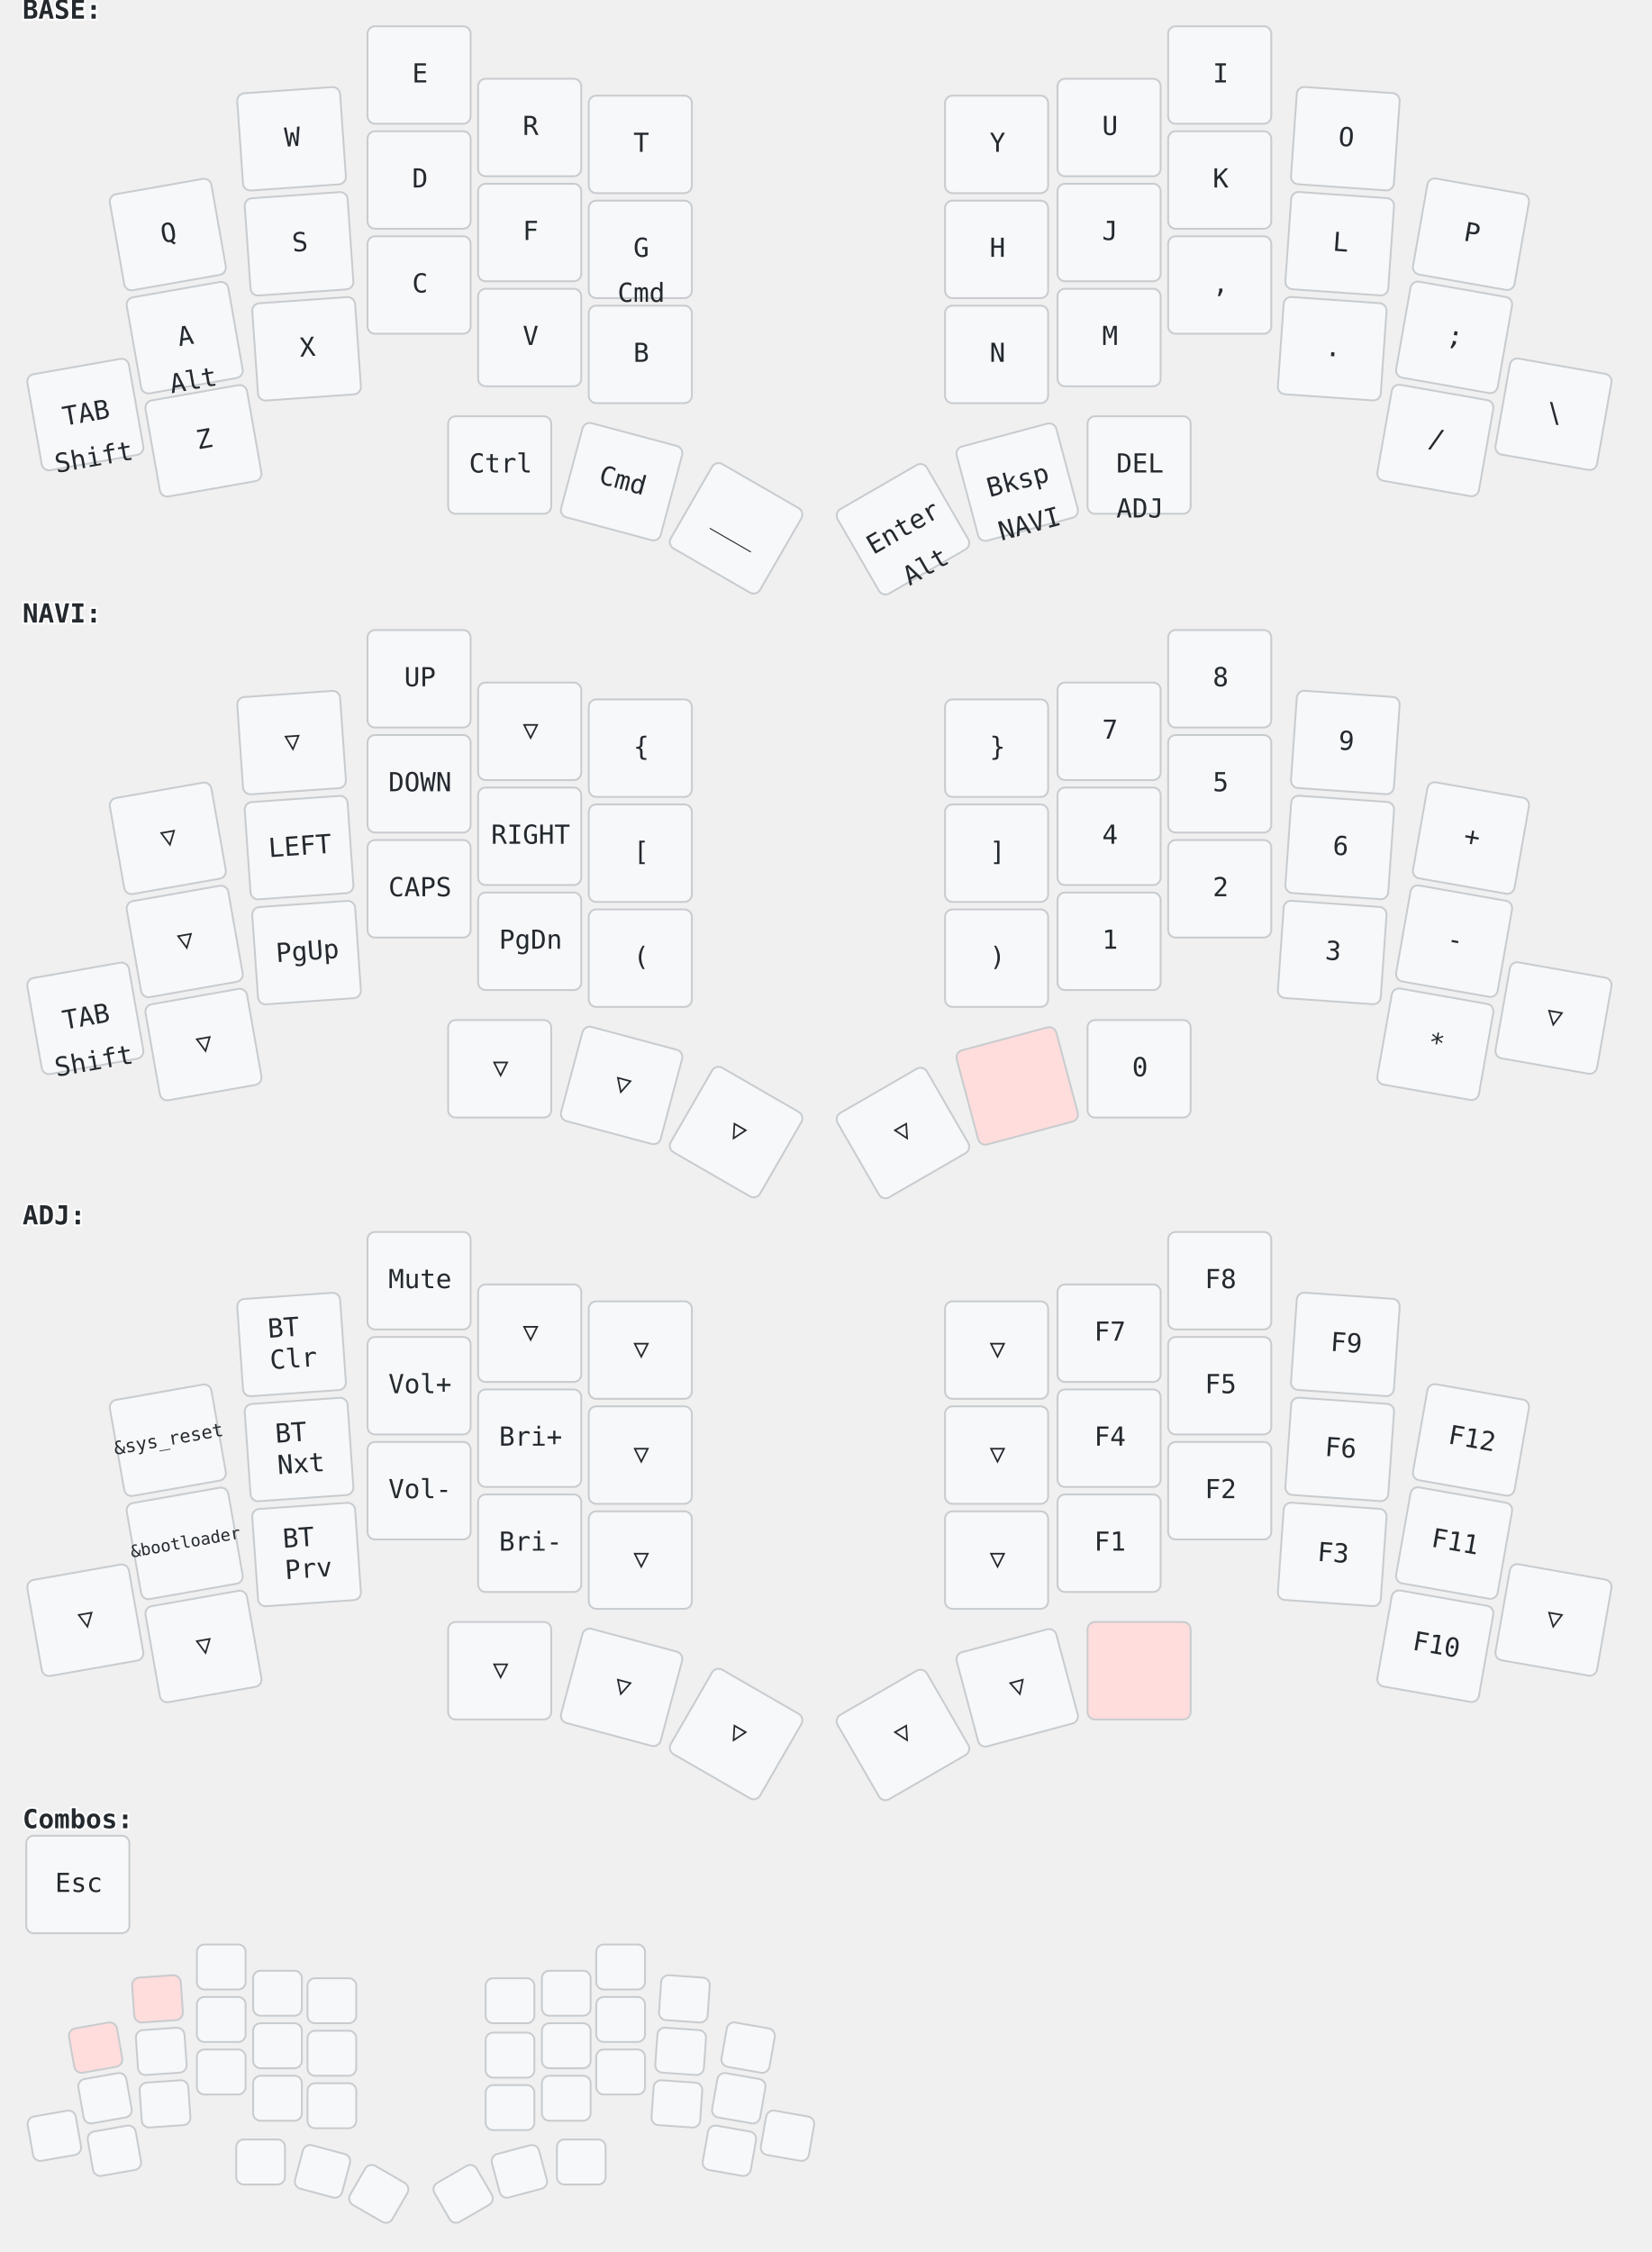
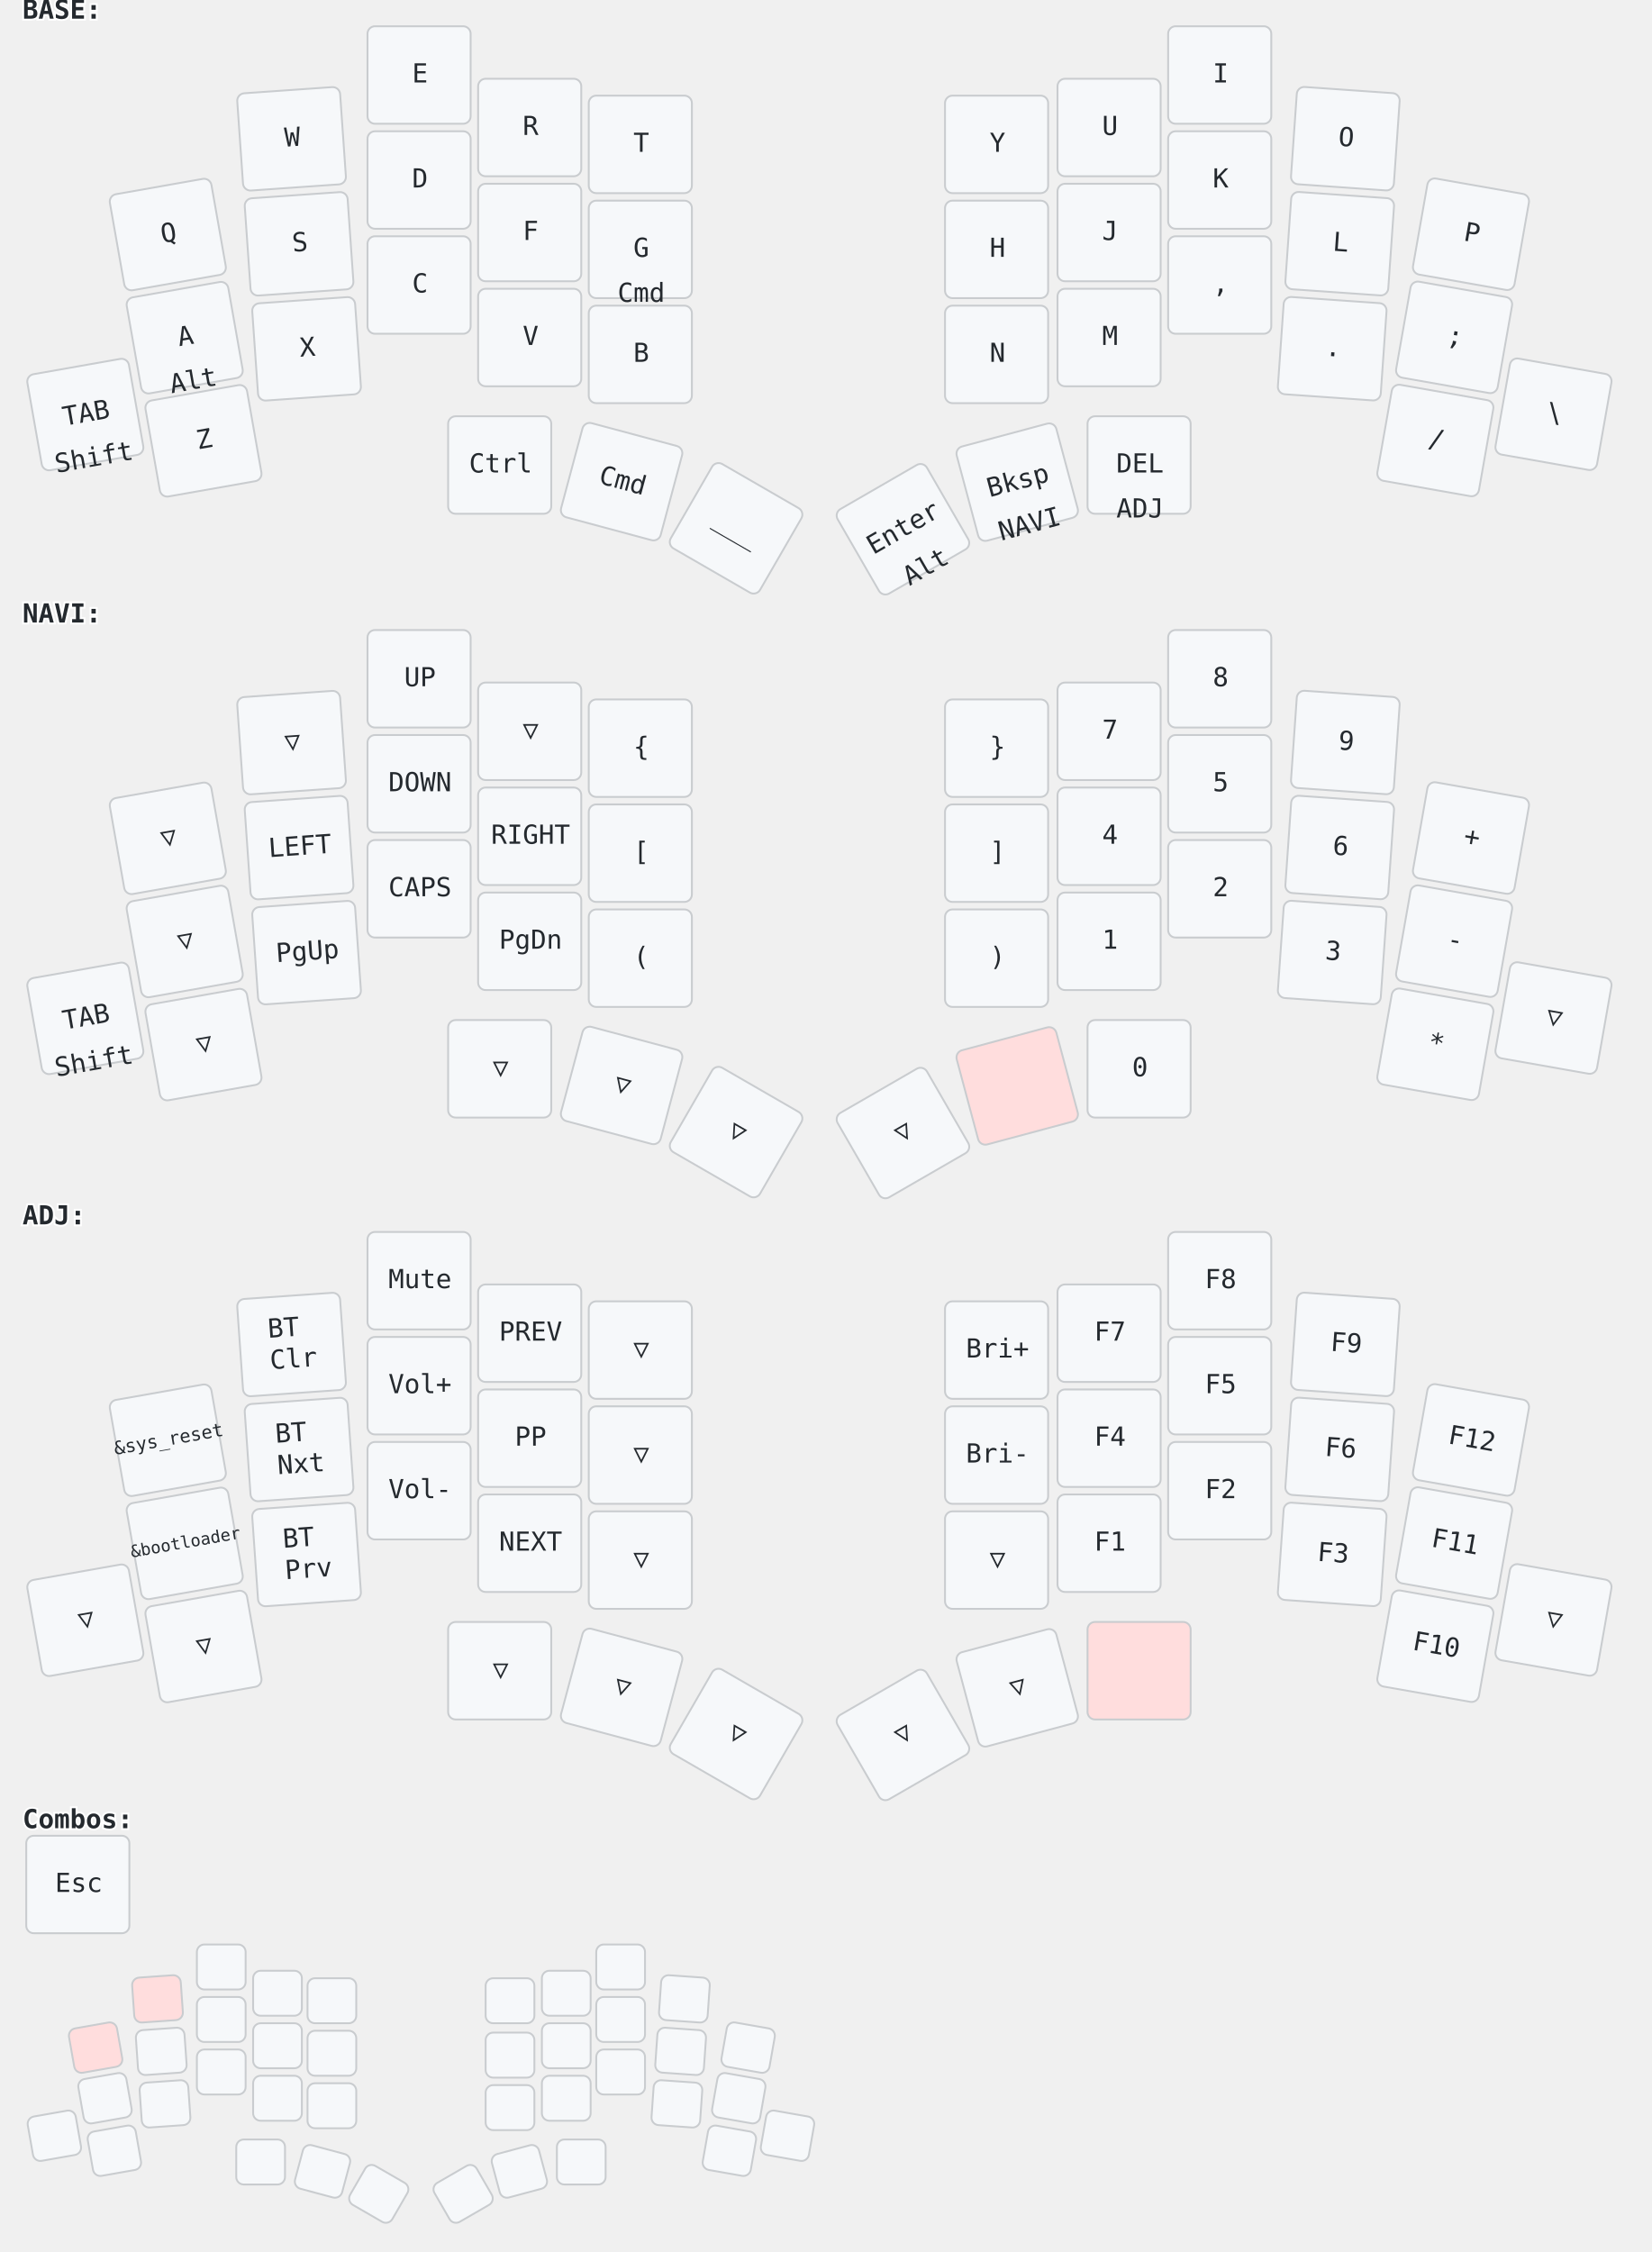
<svg xmlns="http://www.w3.org/2000/svg" width="881" height="1201" viewBox="0 0 881 1201" class="keymap">
  <style>/* inherit to force style */
svg.keymap {
    font-family: 'Iosevka', 'Fira Code', monospace;
    font-size: 14px;
    font-kerning: normal;
    text-rendering: optimizeLegibility;
    fill: #24292e;
}

/* default key styling */
rect.key {
    fill: #f6f8fa;
    stroke: #c9cccf;
    stroke-width: 1;
}

/* color accent for held keys */
rect.held, rect.combo.held {
    fill: #fdd;
}

/* color accent for ghost (optional) keys */
rect.ghost, rect.combo.ghost {
    stroke-dasharray: 4, 4;
    stroke-width: 2;
}

text {
    text-anchor: middle;
    dominant-baseline: middle;
}

/* styling for layer labels */
text.label {
    font-weight: bold;
    text-anchor: start;
    stroke: white;
    stroke-width: 2;
    paint-order: stroke fill;
}

/* styling for combo labels */
text.combo {
    fill: #555;
    font-size: 11px;
}

/* styling for held key labels */
text.held {
    fill: #dd0000;
}

/* styling for home row modifiers */
text.mod {
    font-size: 12px;
}
</style>
  <g transform="translate(12, 0)" class="layer-BASE">
    <text x="0" y="6" class="label" id="BASE">BASE:</text>
    <g transform="translate(0, 12)">
      <g transform="translate(78, 113) rotate(-10.0)" class="key keypos-0">
        <rect rx="4" ry="4" x="-28" y="-26" width="55" height="52" class="key" />
        <text x="0" y="0" class="key tap">Q</text>
      </g>
      <g transform="translate(144, 62) rotate(-4.0)" class="key keypos-1">
        <rect rx="4" ry="4" x="-28" y="-26" width="55" height="52" class="key" />
        <text x="0" y="0" class="key tap">W</text>
      </g>
      <g transform="translate(212, 28)" class="key keypos-2">
        <rect rx="4" ry="4" x="-28" y="-26" width="55" height="52" class="key" />
        <text x="0" y="0" class="key tap">E</text>
      </g>
      <g transform="translate(271, 56)" class="key keypos-3">
        <rect rx="4" ry="4" x="-28" y="-26" width="55" height="52" class="key" />
        <text x="0" y="0" class="key tap">R</text>
      </g>
      <g transform="translate(330, 65)" class="key keypos-4">
        <rect rx="4" ry="4" x="-28" y="-26" width="55" height="52" class="key" />
        <text x="0" y="0" class="key tap">T</text>
      </g>
      <g transform="translate(520, 65)" class="key keypos-5">
        <rect rx="4" ry="4" x="-28" y="-26" width="55" height="52" class="key" />
        <text x="0" y="0" class="key tap">Y</text>
      </g>
      <g transform="translate(580, 56)" class="key keypos-6">
        <rect rx="4" ry="4" x="-28" y="-26" width="55" height="52" class="key" />
        <text x="0" y="0" class="key tap">U</text>
      </g>
      <g transform="translate(639, 28)" class="key keypos-7">
        <rect rx="4" ry="4" x="-28" y="-26" width="55" height="52" class="key" />
        <text x="0" y="0" class="key tap">I</text>
      </g>
      <g transform="translate(706, 62) rotate(4.0)" class="key keypos-8">
        <rect rx="4" ry="4" x="-28" y="-26" width="55" height="52" class="key" />
        <text x="0" y="0" class="key tap">O</text>
      </g>
      <g transform="translate(773, 113) rotate(10.0)" class="key keypos-9">
        <rect rx="4" ry="4" x="-28" y="-26" width="55" height="52" class="key" />
        <text x="0" y="0" class="key tap">P</text>
      </g>
      <g transform="translate(87, 168) rotate(-10.0)" class="key keypos-10">
        <rect rx="4" ry="4" x="-28" y="-26" width="55" height="52" class="key" />
        <text x="0" y="0" class="key tap">A</text>
        <text x="0" y="24" class="key hold">Alt</text>
      </g>
      <g transform="translate(148, 118) rotate(-4.0)" class="key keypos-11">
        <rect rx="4" ry="4" x="-28" y="-26" width="55" height="52" class="key" />
        <text x="0" y="0" class="key tap">S</text>
      </g>
      <g transform="translate(212, 84)" class="key keypos-12">
        <rect rx="4" ry="4" x="-28" y="-26" width="55" height="52" class="key" />
        <text x="0" y="0" class="key tap">D</text>
      </g>
      <g transform="translate(271, 112)" class="key keypos-13">
        <rect rx="4" ry="4" x="-28" y="-26" width="55" height="52" class="key" />
        <text x="0" y="0" class="key tap">F</text>
      </g>
      <g transform="translate(330, 121)" class="key keypos-14">
        <rect rx="4" ry="4" x="-28" y="-26" width="55" height="52" class="key" />
        <text x="0" y="0" class="key tap">G</text>
        <text x="0" y="24" class="key hold">Cmd</text>
      </g>
      <g transform="translate(520, 121)" class="key keypos-15">
        <rect rx="4" ry="4" x="-28" y="-26" width="55" height="52" class="key" />
        <text x="0" y="0" class="key tap">H</text>
      </g>
      <g transform="translate(580, 112)" class="key keypos-16">
        <rect rx="4" ry="4" x="-28" y="-26" width="55" height="52" class="key" />
        <text x="0" y="0" class="key tap">J</text>
      </g>
      <g transform="translate(639, 84)" class="key keypos-17">
        <rect rx="4" ry="4" x="-28" y="-26" width="55" height="52" class="key" />
        <text x="0" y="0" class="key tap">K</text>
      </g>
      <g transform="translate(703, 118) rotate(4.0)" class="key keypos-18">
        <rect rx="4" ry="4" x="-28" y="-26" width="55" height="52" class="key" />
        <text x="0" y="0" class="key tap">L</text>
      </g>
      <g transform="translate(764, 168) rotate(10.0)" class="key keypos-19">
        <rect rx="4" ry="4" x="-28" y="-26" width="55" height="52" class="key" />
        <text x="0" y="0" class="key tap">;</text>
      </g>
      <g transform="translate(34, 209) rotate(-10.0)" class="key keypos-20">
        <rect rx="4" ry="4" x="-28" y="-26" width="55" height="52" class="key" />
        <text x="0" y="0" class="key tap">TAB</text>
        <text x="0" y="24" class="key hold">Shift</text>
      </g>
      <g transform="translate(97, 223) rotate(-10.0)" class="key keypos-21">
        <rect rx="4" ry="4" x="-28" y="-26" width="55" height="52" class="key" />
        <text x="0" y="0" class="key tap">Z</text>
      </g>
      <g transform="translate(152, 174) rotate(-4.0)" class="key keypos-22">
        <rect rx="4" ry="4" x="-28" y="-26" width="55" height="52" class="key" />
        <text x="0" y="0" class="key tap">X</text>
      </g>
      <g transform="translate(212, 140)" class="key keypos-23">
        <rect rx="4" ry="4" x="-28" y="-26" width="55" height="52" class="key" />
        <text x="0" y="0" class="key tap">C</text>
      </g>
      <g transform="translate(271, 168)" class="key keypos-24">
        <rect rx="4" ry="4" x="-28" y="-26" width="55" height="52" class="key" />
        <text x="0" y="0" class="key tap">V</text>
      </g>
      <g transform="translate(330, 177)" class="key keypos-25">
        <rect rx="4" ry="4" x="-28" y="-26" width="55" height="52" class="key" />
        <text x="0" y="0" class="key tap">B</text>
      </g>
      <g transform="translate(520, 177)" class="key keypos-26">
        <rect rx="4" ry="4" x="-28" y="-26" width="55" height="52" class="key" />
        <text x="0" y="0" class="key tap">N</text>
      </g>
      <g transform="translate(580, 168)" class="key keypos-27">
        <rect rx="4" ry="4" x="-28" y="-26" width="55" height="52" class="key" />
        <text x="0" y="0" class="key tap">M</text>
      </g>
      <g transform="translate(639, 140)" class="key keypos-28">
        <rect rx="4" ry="4" x="-28" y="-26" width="55" height="52" class="key" />
        <text x="0" y="0" class="key tap">,</text>
      </g>
      <g transform="translate(699, 174) rotate(4.0)" class="key keypos-29">
        <rect rx="4" ry="4" x="-28" y="-26" width="55" height="52" class="key" />
        <text x="0" y="0" class="key tap">.</text>
      </g>
      <g transform="translate(754, 223) rotate(10.0)" class="key keypos-30">
        <rect rx="4" ry="4" x="-28" y="-26" width="55" height="52" class="key" />
        <text x="0" y="0" class="key tap">/</text>
      </g>
      <g transform="translate(817, 209) rotate(10.0)" class="key keypos-31">
        <rect rx="4" ry="4" x="-28" y="-26" width="55" height="52" class="key" />
        <text x="0" y="0" class="key tap">\</text>
      </g>
      <g transform="translate(255, 236)" class="key keypos-32">
        <rect rx="4" ry="4" x="-28" y="-26" width="55" height="52" class="key" />
        <text x="0" y="0" class="key tap">Ctrl</text>
      </g>
      <g transform="translate(320, 245) rotate(15.0)" class="key keypos-33">
        <rect rx="4" ry="4" x="-28" y="-26" width="55" height="52" class="key" />
        <text x="0" y="0" class="key tap">Cmd</text>
      </g>
      <g transform="translate(381, 270) rotate(30.0)" class="key keypos-34">
        <rect rx="4" ry="4" x="-28" y="-26" width="55" height="52" class="key" />
        <text x="0" y="0" class="key tap">___</text>
      </g>
      <g transform="translate(470, 270) rotate(-30.0)" class="key keypos-35">
        <rect rx="4" ry="4" x="-28" y="-26" width="55" height="52" class="key" />
        <text x="0" y="0" class="key tap">Enter</text>
        <text x="0" y="24" class="key hold">Alt</text>
      </g>
      <g transform="translate(531, 245) rotate(-15.0)" class="key keypos-36">
        <rect rx="4" ry="4" x="-28" y="-26" width="55" height="52" class="key" />
        <text x="0" y="0" class="key tap">Bksp</text>
        <a href="#NAVI">
          <text x="0" y="24" class="key hold layer-activator">NAVI</text>
        </a>
      </g>
      <g transform="translate(596, 236)" class="key keypos-37">
        <rect rx="4" ry="4" x="-28" y="-26" width="55" height="52" class="key" />
        <text x="0" y="0" class="key tap">DEL</text>
        <a href="#ADJ">
          <text x="0" y="24" class="key hold layer-activator">ADJ</text>
        </a>
      </g>
    </g>
  </g>
  <g transform="translate(12, 322)" class="layer-NAVI">
    <text x="0" y="6" class="label" id="NAVI">NAVI:</text>
    <g transform="translate(0, 12)">
      <g transform="translate(78, 113) rotate(-10.0)" class="key trans keypos-0">
        <rect rx="4" ry="4" x="-28" y="-26" width="55" height="52" class="key trans" />
        <text x="0" y="0" class="key trans tap">▽</text>
      </g>
      <g transform="translate(144, 62) rotate(-4.0)" class="key trans keypos-1">
        <rect rx="4" ry="4" x="-28" y="-26" width="55" height="52" class="key trans" />
        <text x="0" y="0" class="key trans tap">▽</text>
      </g>
      <g transform="translate(212, 28)" class="key keypos-2">
        <rect rx="4" ry="4" x="-28" y="-26" width="55" height="52" class="key" />
        <text x="0" y="0" class="key tap">UP</text>
      </g>
      <g transform="translate(271, 56)" class="key trans keypos-3">
        <rect rx="4" ry="4" x="-28" y="-26" width="55" height="52" class="key trans" />
        <text x="0" y="0" class="key trans tap">▽</text>
      </g>
      <g transform="translate(330, 65)" class="key keypos-4">
        <rect rx="4" ry="4" x="-28" y="-26" width="55" height="52" class="key" />
        <text x="0" y="0" class="key tap">{</text>
      </g>
      <g transform="translate(520, 65)" class="key keypos-5">
        <rect rx="4" ry="4" x="-28" y="-26" width="55" height="52" class="key" />
        <text x="0" y="0" class="key tap">}</text>
      </g>
      <g transform="translate(580, 56)" class="key keypos-6">
        <rect rx="4" ry="4" x="-28" y="-26" width="55" height="52" class="key" />
        <text x="0" y="0" class="key tap">7</text>
      </g>
      <g transform="translate(639, 28)" class="key keypos-7">
        <rect rx="4" ry="4" x="-28" y="-26" width="55" height="52" class="key" />
        <text x="0" y="0" class="key tap">8</text>
      </g>
      <g transform="translate(706, 62) rotate(4.0)" class="key keypos-8">
        <rect rx="4" ry="4" x="-28" y="-26" width="55" height="52" class="key" />
        <text x="0" y="0" class="key tap">9</text>
      </g>
      <g transform="translate(773, 113) rotate(10.0)" class="key keypos-9">
        <rect rx="4" ry="4" x="-28" y="-26" width="55" height="52" class="key" />
        <text x="0" y="0" class="key tap">+</text>
      </g>
      <g transform="translate(87, 168) rotate(-10.0)" class="key trans keypos-10">
        <rect rx="4" ry="4" x="-28" y="-26" width="55" height="52" class="key trans" />
        <text x="0" y="0" class="key trans tap">▽</text>
      </g>
      <g transform="translate(148, 118) rotate(-4.0)" class="key keypos-11">
        <rect rx="4" ry="4" x="-28" y="-26" width="55" height="52" class="key" />
        <text x="0" y="0" class="key tap">LEFT</text>
      </g>
      <g transform="translate(212, 84)" class="key keypos-12">
        <rect rx="4" ry="4" x="-28" y="-26" width="55" height="52" class="key" />
        <text x="0" y="0" class="key tap">DOWN</text>
      </g>
      <g transform="translate(271, 112)" class="key keypos-13">
        <rect rx="4" ry="4" x="-28" y="-26" width="55" height="52" class="key" />
        <text x="0" y="0" class="key tap">RIGHT</text>
      </g>
      <g transform="translate(330, 121)" class="key keypos-14">
        <rect rx="4" ry="4" x="-28" y="-26" width="55" height="52" class="key" />
        <text x="0" y="0" class="key tap">[</text>
      </g>
      <g transform="translate(520, 121)" class="key keypos-15">
        <rect rx="4" ry="4" x="-28" y="-26" width="55" height="52" class="key" />
        <text x="0" y="0" class="key tap">]</text>
      </g>
      <g transform="translate(580, 112)" class="key keypos-16">
        <rect rx="4" ry="4" x="-28" y="-26" width="55" height="52" class="key" />
        <text x="0" y="0" class="key tap">4</text>
      </g>
      <g transform="translate(639, 84)" class="key keypos-17">
        <rect rx="4" ry="4" x="-28" y="-26" width="55" height="52" class="key" />
        <text x="0" y="0" class="key tap">5</text>
      </g>
      <g transform="translate(703, 118) rotate(4.0)" class="key keypos-18">
        <rect rx="4" ry="4" x="-28" y="-26" width="55" height="52" class="key" />
        <text x="0" y="0" class="key tap">6</text>
      </g>
      <g transform="translate(764, 168) rotate(10.0)" class="key keypos-19">
        <rect rx="4" ry="4" x="-28" y="-26" width="55" height="52" class="key" />
        <text x="0" y="0" class="key tap">-</text>
      </g>
      <g transform="translate(34, 209) rotate(-10.0)" class="key keypos-20">
        <rect rx="4" ry="4" x="-28" y="-26" width="55" height="52" class="key" />
        <text x="0" y="0" class="key tap">TAB</text>
        <text x="0" y="24" class="key hold">Shift</text>
      </g>
      <g transform="translate(97, 223) rotate(-10.0)" class="key trans keypos-21">
        <rect rx="4" ry="4" x="-28" y="-26" width="55" height="52" class="key trans" />
        <text x="0" y="0" class="key trans tap">▽</text>
      </g>
      <g transform="translate(152, 174) rotate(-4.0)" class="key keypos-22">
        <rect rx="4" ry="4" x="-28" y="-26" width="55" height="52" class="key" />
        <text x="0" y="0" class="key tap">PgUp</text>
      </g>
      <g transform="translate(212, 140)" class="key keypos-23">
        <rect rx="4" ry="4" x="-28" y="-26" width="55" height="52" class="key" />
        <text x="0" y="0" class="key tap">CAPS</text>
      </g>
      <g transform="translate(271, 168)" class="key keypos-24">
        <rect rx="4" ry="4" x="-28" y="-26" width="55" height="52" class="key" />
        <text x="0" y="0" class="key tap">PgDn</text>
      </g>
      <g transform="translate(330, 177)" class="key keypos-25">
        <rect rx="4" ry="4" x="-28" y="-26" width="55" height="52" class="key" />
        <text x="0" y="0" class="key tap">(</text>
      </g>
      <g transform="translate(520, 177)" class="key keypos-26">
        <rect rx="4" ry="4" x="-28" y="-26" width="55" height="52" class="key" />
        <text x="0" y="0" class="key tap">)</text>
      </g>
      <g transform="translate(580, 168)" class="key keypos-27">
        <rect rx="4" ry="4" x="-28" y="-26" width="55" height="52" class="key" />
        <text x="0" y="0" class="key tap">1</text>
      </g>
      <g transform="translate(639, 140)" class="key keypos-28">
        <rect rx="4" ry="4" x="-28" y="-26" width="55" height="52" class="key" />
        <text x="0" y="0" class="key tap">2</text>
      </g>
      <g transform="translate(699, 174) rotate(4.0)" class="key keypos-29">
        <rect rx="4" ry="4" x="-28" y="-26" width="55" height="52" class="key" />
        <text x="0" y="0" class="key tap">3</text>
      </g>
      <g transform="translate(754, 223) rotate(10.0)" class="key keypos-30">
        <rect rx="4" ry="4" x="-28" y="-26" width="55" height="52" class="key" />
        <text x="0" y="0" class="key tap">*</text>
      </g>
      <g transform="translate(817, 209) rotate(10.0)" class="key trans keypos-31">
        <rect rx="4" ry="4" x="-28" y="-26" width="55" height="52" class="key trans" />
        <text x="0" y="0" class="key trans tap">▽</text>
      </g>
      <g transform="translate(255, 236)" class="key trans keypos-32">
        <rect rx="4" ry="4" x="-28" y="-26" width="55" height="52" class="key trans" />
        <text x="0" y="0" class="key trans tap">▽</text>
      </g>
      <g transform="translate(320, 245) rotate(15.0)" class="key trans keypos-33">
        <rect rx="4" ry="4" x="-28" y="-26" width="55" height="52" class="key trans" />
        <text x="0" y="0" class="key trans tap">▽</text>
      </g>
      <g transform="translate(381, 270) rotate(30.0)" class="key trans keypos-34">
        <rect rx="4" ry="4" x="-28" y="-26" width="55" height="52" class="key trans" />
        <text x="0" y="0" class="key trans tap">▽</text>
      </g>
      <g transform="translate(470, 270) rotate(-30.0)" class="key trans keypos-35">
        <rect rx="4" ry="4" x="-28" y="-26" width="55" height="52" class="key trans" />
        <text x="0" y="0" class="key trans tap">▽</text>
      </g>
      <g transform="translate(531, 245) rotate(-15.0)" class="key held keypos-36">
        <rect rx="4" ry="4" x="-28" y="-26" width="55" height="52" class="key held" />
      </g>
      <g transform="translate(596, 236)" class="key keypos-37">
        <rect rx="4" ry="4" x="-28" y="-26" width="55" height="52" class="key" />
        <text x="0" y="0" class="key tap">0</text>
      </g>
    </g>
  </g>
  <g transform="translate(12, 643)" class="layer-ADJ">
    <text x="0" y="6" class="label" id="ADJ">ADJ:</text>
    <g transform="translate(0, 12)">
      <g transform="translate(78, 113) rotate(-10.0)" class="key keypos-0">
        <rect rx="4" ry="4" x="-28" y="-26" width="55" height="52" class="key" />
        <text x="0" y="0" class="key tap">
          <tspan style="font-size: 70%">&amp;sys_reset</tspan>
        </text>
      </g>
      <g transform="translate(144, 62) rotate(-4.0)" class="key keypos-1">
        <rect rx="4" ry="4" x="-28" y="-26" width="55" height="52" class="key" />
        <text x="0" y="0" class="key tap">
          <tspan x="0" dy="-0.6em">BT</tspan>
          <tspan x="0" dy="1.2em">Clr</tspan>
        </text>
      </g>
      <g transform="translate(212, 28)" class="key keypos-2">
        <rect rx="4" ry="4" x="-28" y="-26" width="55" height="52" class="key" />
        <text x="0" y="0" class="key tap">Mute</text>
      </g>
-       <g transform="translate(271, 56)" class="key trans keypos-3">
-         <rect rx="4" ry="4" x="-28" y="-26" width="55" height="52" class="key trans" />
-         <text x="0" y="0" class="key trans tap">▽</text>
+       <g transform="translate(271, 56)" class="key keypos-3">
+         <rect rx="4" ry="4" x="-28" y="-26" width="55" height="52" class="key" />
+         <text x="0" y="0" class="key tap">PREV</text>
      </g>
      <g transform="translate(330, 65)" class="key trans keypos-4">
        <rect rx="4" ry="4" x="-28" y="-26" width="55" height="52" class="key trans" />
        <text x="0" y="0" class="key trans tap">▽</text>
      </g>
-       <g transform="translate(520, 65)" class="key trans keypos-5">
-         <rect rx="4" ry="4" x="-28" y="-26" width="55" height="52" class="key trans" />
-         <text x="0" y="0" class="key trans tap">▽</text>
+       <g transform="translate(520, 65)" class="key keypos-5">
+         <rect rx="4" ry="4" x="-28" y="-26" width="55" height="52" class="key" />
+         <text x="0" y="0" class="key tap">Bri+</text>
      </g>
      <g transform="translate(580, 56)" class="key keypos-6">
        <rect rx="4" ry="4" x="-28" y="-26" width="55" height="52" class="key" />
        <text x="0" y="0" class="key tap">F7</text>
      </g>
      <g transform="translate(639, 28)" class="key keypos-7">
        <rect rx="4" ry="4" x="-28" y="-26" width="55" height="52" class="key" />
        <text x="0" y="0" class="key tap">F8</text>
      </g>
      <g transform="translate(706, 62) rotate(4.0)" class="key keypos-8">
        <rect rx="4" ry="4" x="-28" y="-26" width="55" height="52" class="key" />
        <text x="0" y="0" class="key tap">F9</text>
      </g>
      <g transform="translate(773, 113) rotate(10.0)" class="key keypos-9">
        <rect rx="4" ry="4" x="-28" y="-26" width="55" height="52" class="key" />
        <text x="0" y="0" class="key tap">F12</text>
      </g>
      <g transform="translate(87, 168) rotate(-10.0)" class="key keypos-10">
        <rect rx="4" ry="4" x="-28" y="-26" width="55" height="52" class="key" />
        <text x="0" y="0" class="key tap">
          <tspan style="font-size: 64%">&amp;bootloader</tspan>
        </text>
      </g>
      <g transform="translate(148, 118) rotate(-4.0)" class="key keypos-11">
        <rect rx="4" ry="4" x="-28" y="-26" width="55" height="52" class="key" />
        <text x="0" y="0" class="key tap">
          <tspan x="0" dy="-0.6em">BT</tspan>
          <tspan x="0" dy="1.2em">Nxt</tspan>
        </text>
      </g>
      <g transform="translate(212, 84)" class="key keypos-12">
        <rect rx="4" ry="4" x="-28" y="-26" width="55" height="52" class="key" />
        <text x="0" y="0" class="key tap">Vol+</text>
      </g>
      <g transform="translate(271, 112)" class="key keypos-13">
        <rect rx="4" ry="4" x="-28" y="-26" width="55" height="52" class="key" />
-         <text x="0" y="0" class="key tap">Bri+</text>
+         <text x="0" y="0" class="key tap">PP</text>
      </g>
      <g transform="translate(330, 121)" class="key trans keypos-14">
        <rect rx="4" ry="4" x="-28" y="-26" width="55" height="52" class="key trans" />
        <text x="0" y="0" class="key trans tap">▽</text>
      </g>
-       <g transform="translate(520, 121)" class="key trans keypos-15">
-         <rect rx="4" ry="4" x="-28" y="-26" width="55" height="52" class="key trans" />
-         <text x="0" y="0" class="key trans tap">▽</text>
+       <g transform="translate(520, 121)" class="key keypos-15">
+         <rect rx="4" ry="4" x="-28" y="-26" width="55" height="52" class="key" />
+         <text x="0" y="0" class="key tap">Bri-</text>
      </g>
      <g transform="translate(580, 112)" class="key keypos-16">
        <rect rx="4" ry="4" x="-28" y="-26" width="55" height="52" class="key" />
        <text x="0" y="0" class="key tap">F4</text>
      </g>
      <g transform="translate(639, 84)" class="key keypos-17">
        <rect rx="4" ry="4" x="-28" y="-26" width="55" height="52" class="key" />
        <text x="0" y="0" class="key tap">F5</text>
      </g>
      <g transform="translate(703, 118) rotate(4.0)" class="key keypos-18">
        <rect rx="4" ry="4" x="-28" y="-26" width="55" height="52" class="key" />
        <text x="0" y="0" class="key tap">F6</text>
      </g>
      <g transform="translate(764, 168) rotate(10.0)" class="key keypos-19">
        <rect rx="4" ry="4" x="-28" y="-26" width="55" height="52" class="key" />
        <text x="0" y="0" class="key tap">F11</text>
      </g>
      <g transform="translate(34, 209) rotate(-10.0)" class="key trans keypos-20">
        <rect rx="4" ry="4" x="-28" y="-26" width="55" height="52" class="key trans" />
        <text x="0" y="0" class="key trans tap">▽</text>
      </g>
      <g transform="translate(97, 223) rotate(-10.0)" class="key trans keypos-21">
        <rect rx="4" ry="4" x="-28" y="-26" width="55" height="52" class="key trans" />
        <text x="0" y="0" class="key trans tap">▽</text>
      </g>
      <g transform="translate(152, 174) rotate(-4.0)" class="key keypos-22">
        <rect rx="4" ry="4" x="-28" y="-26" width="55" height="52" class="key" />
        <text x="0" y="0" class="key tap">
          <tspan x="0" dy="-0.6em">BT</tspan>
          <tspan x="0" dy="1.2em">Prv</tspan>
        </text>
      </g>
      <g transform="translate(212, 140)" class="key keypos-23">
        <rect rx="4" ry="4" x="-28" y="-26" width="55" height="52" class="key" />
        <text x="0" y="0" class="key tap">Vol-</text>
      </g>
      <g transform="translate(271, 168)" class="key keypos-24">
        <rect rx="4" ry="4" x="-28" y="-26" width="55" height="52" class="key" />
-         <text x="0" y="0" class="key tap">Bri-</text>
+         <text x="0" y="0" class="key tap">NEXT</text>
      </g>
      <g transform="translate(330, 177)" class="key trans keypos-25">
        <rect rx="4" ry="4" x="-28" y="-26" width="55" height="52" class="key trans" />
        <text x="0" y="0" class="key trans tap">▽</text>
      </g>
      <g transform="translate(520, 177)" class="key trans keypos-26">
        <rect rx="4" ry="4" x="-28" y="-26" width="55" height="52" class="key trans" />
        <text x="0" y="0" class="key trans tap">▽</text>
      </g>
      <g transform="translate(580, 168)" class="key keypos-27">
        <rect rx="4" ry="4" x="-28" y="-26" width="55" height="52" class="key" />
        <text x="0" y="0" class="key tap">F1</text>
      </g>
      <g transform="translate(639, 140)" class="key keypos-28">
        <rect rx="4" ry="4" x="-28" y="-26" width="55" height="52" class="key" />
        <text x="0" y="0" class="key tap">F2</text>
      </g>
      <g transform="translate(699, 174) rotate(4.0)" class="key keypos-29">
        <rect rx="4" ry="4" x="-28" y="-26" width="55" height="52" class="key" />
        <text x="0" y="0" class="key tap">F3</text>
      </g>
      <g transform="translate(754, 223) rotate(10.0)" class="key keypos-30">
        <rect rx="4" ry="4" x="-28" y="-26" width="55" height="52" class="key" />
        <text x="0" y="0" class="key tap">F10</text>
      </g>
      <g transform="translate(817, 209) rotate(10.0)" class="key trans keypos-31">
        <rect rx="4" ry="4" x="-28" y="-26" width="55" height="52" class="key trans" />
        <text x="0" y="0" class="key trans tap">▽</text>
      </g>
      <g transform="translate(255, 236)" class="key trans keypos-32">
        <rect rx="4" ry="4" x="-28" y="-26" width="55" height="52" class="key trans" />
        <text x="0" y="0" class="key trans tap">▽</text>
      </g>
      <g transform="translate(320, 245) rotate(15.0)" class="key trans keypos-33">
        <rect rx="4" ry="4" x="-28" y="-26" width="55" height="52" class="key trans" />
        <text x="0" y="0" class="key trans tap">▽</text>
      </g>
      <g transform="translate(381, 270) rotate(30.0)" class="key trans keypos-34">
        <rect rx="4" ry="4" x="-28" y="-26" width="55" height="52" class="key trans" />
        <text x="0" y="0" class="key trans tap">▽</text>
      </g>
      <g transform="translate(470, 270) rotate(-30.0)" class="key trans keypos-35">
        <rect rx="4" ry="4" x="-28" y="-26" width="55" height="52" class="key trans" />
        <text x="0" y="0" class="key trans tap">▽</text>
      </g>
      <g transform="translate(531, 245) rotate(-15.0)" class="key trans keypos-36">
        <rect rx="4" ry="4" x="-28" y="-26" width="55" height="52" class="key trans" />
        <text x="0" y="0" class="key trans tap">▽</text>
      </g>
      <g transform="translate(596, 236)" class="key held keypos-37">
        <rect rx="4" ry="4" x="-28" y="-26" width="55" height="52" class="key held" />
      </g>
    </g>
  </g>
  <text x="12" y="971" class="label" id="Combos">Combos:</text>
  <g transform="translate(12, 965)" class="layer-combopos-0">
    <g transform="translate(0, 12)">
      <g transform="translate(30, 28)" class="key  combo-separate keypos-0">
        <rect rx="4" ry="4" x="-28" y="-26" width="55" height="52" class="key  combo-separate" />
        <text x="0" y="0" class="key  combo-separate tap">Esc</text>
      </g>
      <g transform="translate(39, 115) rotate(-10.0)" class="key held keypos-1">
        <rect rx="4" ry="4" x="-13" y="-12" width="26" height="24" class="key held" />
      </g>
      <g transform="translate(72, 89) rotate(-4.0)" class="key held keypos-2">
        <rect rx="4" ry="4" x="-13" y="-12" width="26" height="24" class="key held" />
      </g>
      <g transform="translate(106, 72)" class="key keypos-3">
        <rect rx="4" ry="4" x="-13" y="-12" width="26" height="24" class="key" />
      </g>
      <g transform="translate(136, 86)" class="key keypos-4">
        <rect rx="4" ry="4" x="-13" y="-12" width="26" height="24" class="key" />
      </g>
      <g transform="translate(165, 90)" class="key keypos-5">
        <rect rx="4" ry="4" x="-13" y="-12" width="26" height="24" class="key" />
      </g>
      <g transform="translate(260, 90)" class="key keypos-6">
        <rect rx="4" ry="4" x="-13" y="-12" width="26" height="24" class="key" />
      </g>
      <g transform="translate(290, 86)" class="key keypos-7">
        <rect rx="4" ry="4" x="-13" y="-12" width="26" height="24" class="key" />
      </g>
      <g transform="translate(319, 72)" class="key keypos-8">
        <rect rx="4" ry="4" x="-13" y="-12" width="26" height="24" class="key" />
      </g>
      <g transform="translate(353, 89) rotate(4.0)" class="key keypos-9">
        <rect rx="4" ry="4" x="-13" y="-12" width="26" height="24" class="key" />
      </g>
      <g transform="translate(387, 115) rotate(10.0)" class="key keypos-10">
        <rect rx="4" ry="4" x="-13" y="-12" width="26" height="24" class="key" />
      </g>
      <g transform="translate(44, 142) rotate(-10.0)" class="key keypos-11">
        <rect rx="4" ry="4" x="-13" y="-12" width="26" height="24" class="key" />
      </g>
      <g transform="translate(74, 117) rotate(-4.0)" class="key keypos-12">
        <rect rx="4" ry="4" x="-13" y="-12" width="26" height="24" class="key" />
      </g>
      <g transform="translate(106, 100)" class="key keypos-13">
        <rect rx="4" ry="4" x="-13" y="-12" width="26" height="24" class="key" />
      </g>
      <g transform="translate(136, 114)" class="key keypos-14">
        <rect rx="4" ry="4" x="-13" y="-12" width="26" height="24" class="key" />
      </g>
      <g transform="translate(165, 118)" class="key keypos-15">
        <rect rx="4" ry="4" x="-13" y="-12" width="26" height="24" class="key" />
      </g>
      <g transform="translate(260, 119)" class="key keypos-16">
        <rect rx="4" ry="4" x="-13" y="-12" width="26" height="24" class="key" />
      </g>
      <g transform="translate(290, 114)" class="key keypos-17">
        <rect rx="4" ry="4" x="-13" y="-12" width="26" height="24" class="key" />
      </g>
      <g transform="translate(319, 100)" class="key keypos-18">
        <rect rx="4" ry="4" x="-13" y="-12" width="26" height="24" class="key" />
      </g>
      <g transform="translate(351, 117) rotate(4.0)" class="key keypos-19">
        <rect rx="4" ry="4" x="-13" y="-12" width="26" height="24" class="key" />
      </g>
      <g transform="translate(382, 142) rotate(10.0)" class="key keypos-20">
        <rect rx="4" ry="4" x="-13" y="-12" width="26" height="24" class="key" />
      </g>
      <g transform="translate(17, 162) rotate(-10.0)" class="key keypos-21">
        <rect rx="4" ry="4" x="-13" y="-12" width="26" height="24" class="key" />
      </g>
      <g transform="translate(49, 170) rotate(-10.0)" class="key keypos-22">
        <rect rx="4" ry="4" x="-13" y="-12" width="26" height="24" class="key" />
      </g>
      <g transform="translate(76, 145) rotate(-4.0)" class="key keypos-23">
        <rect rx="4" ry="4" x="-13" y="-12" width="26" height="24" class="key" />
      </g>
      <g transform="translate(106, 128)" class="key keypos-24">
        <rect rx="4" ry="4" x="-13" y="-12" width="26" height="24" class="key" />
      </g>
      <g transform="translate(136, 142)" class="key keypos-25">
        <rect rx="4" ry="4" x="-13" y="-12" width="26" height="24" class="key" />
      </g>
      <g transform="translate(165, 146)" class="key keypos-26">
        <rect rx="4" ry="4" x="-13" y="-12" width="26" height="24" class="key" />
      </g>
      <g transform="translate(260, 147)" class="key keypos-27">
        <rect rx="4" ry="4" x="-13" y="-12" width="26" height="24" class="key" />
      </g>
      <g transform="translate(290, 142)" class="key keypos-28">
        <rect rx="4" ry="4" x="-13" y="-12" width="26" height="24" class="key" />
      </g>
      <g transform="translate(319, 128)" class="key keypos-29">
        <rect rx="4" ry="4" x="-13" y="-12" width="26" height="24" class="key" />
      </g>
      <g transform="translate(349, 145) rotate(4.0)" class="key keypos-30">
        <rect rx="4" ry="4" x="-13" y="-12" width="26" height="24" class="key" />
      </g>
      <g transform="translate(377, 170) rotate(10.0)" class="key keypos-31">
        <rect rx="4" ry="4" x="-13" y="-12" width="26" height="24" class="key" />
      </g>
      <g transform="translate(408, 162) rotate(10.0)" class="key keypos-32">
        <rect rx="4" ry="4" x="-13" y="-12" width="26" height="24" class="key" />
      </g>
      <g transform="translate(127, 176)" class="key keypos-33">
        <rect rx="4" ry="4" x="-13" y="-12" width="26" height="24" class="key" />
      </g>
      <g transform="translate(160, 181) rotate(15.0)" class="key keypos-34">
        <rect rx="4" ry="4" x="-13" y="-12" width="26" height="24" class="key" />
      </g>
      <g transform="translate(190, 193) rotate(30.0)" class="key keypos-35">
        <rect rx="4" ry="4" x="-13" y="-12" width="26" height="24" class="key" />
      </g>
      <g transform="translate(235, 193) rotate(-30.0)" class="key keypos-36">
        <rect rx="4" ry="4" x="-13" y="-12" width="26" height="24" class="key" />
      </g>
      <g transform="translate(265, 181) rotate(-15.0)" class="key keypos-37">
        <rect rx="4" ry="4" x="-13" y="-12" width="26" height="24" class="key" />
      </g>
      <g transform="translate(298, 176)" class="key keypos-38">
        <rect rx="4" ry="4" x="-13" y="-12" width="26" height="24" class="key" />
      </g>
    </g>
  </g>
</svg>
